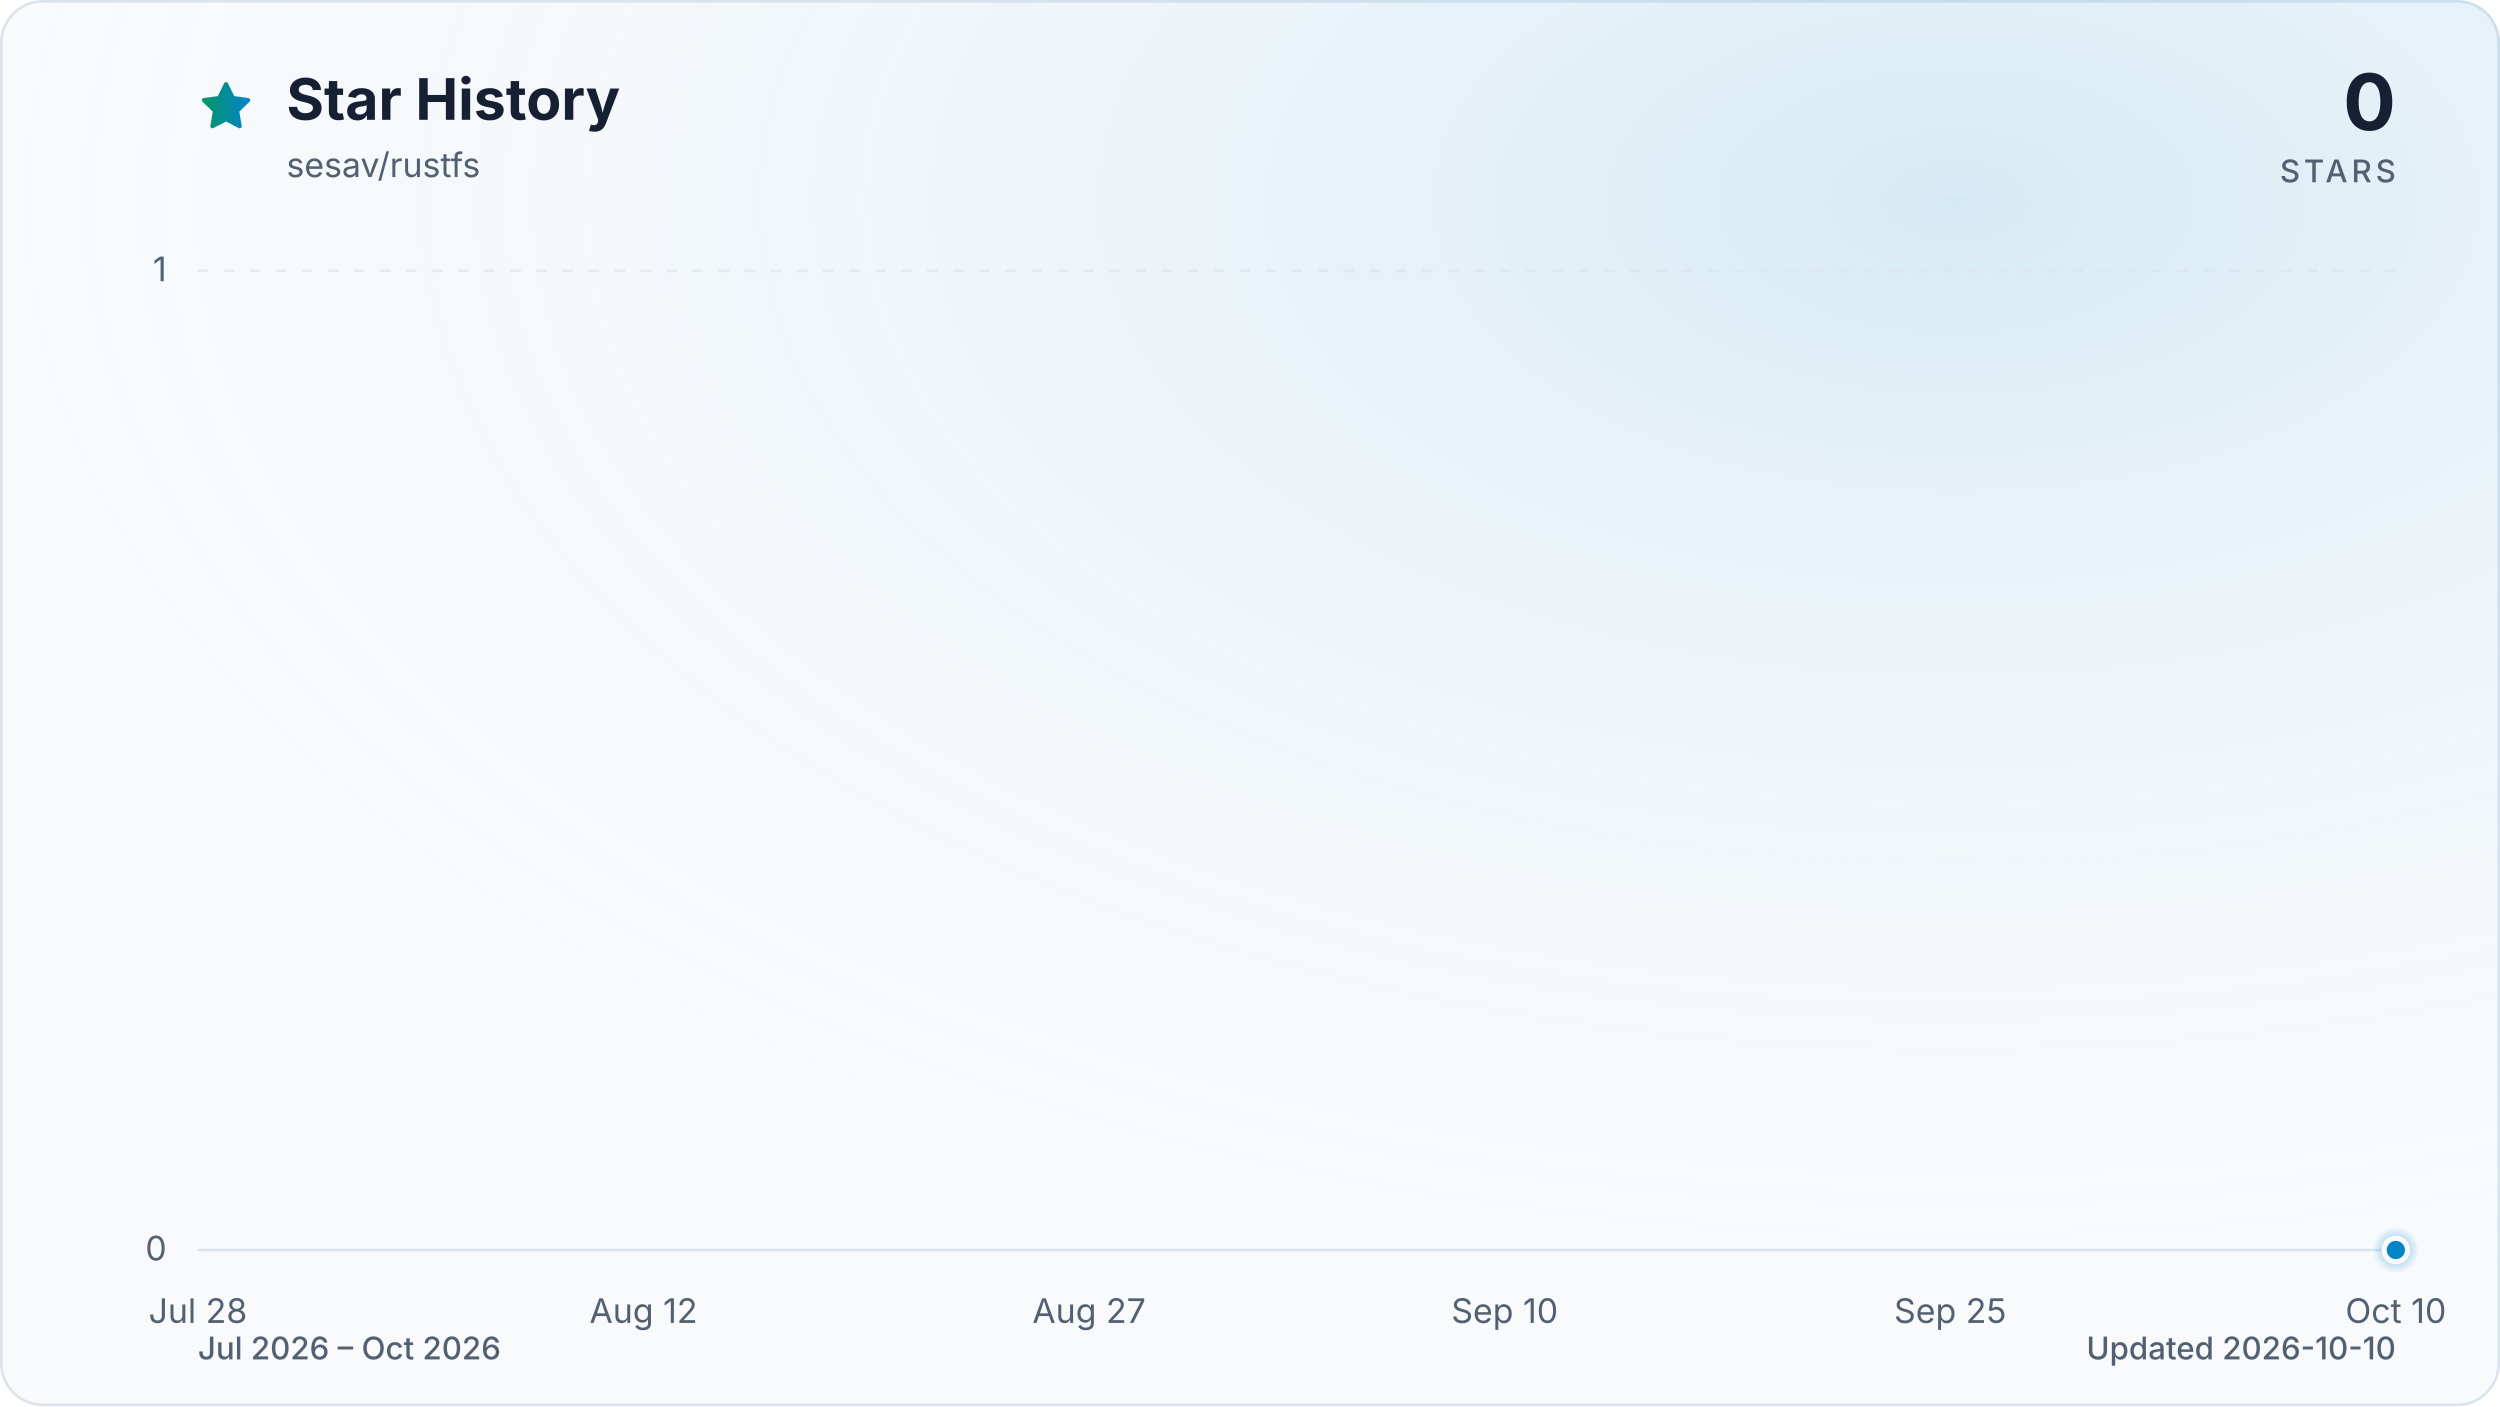
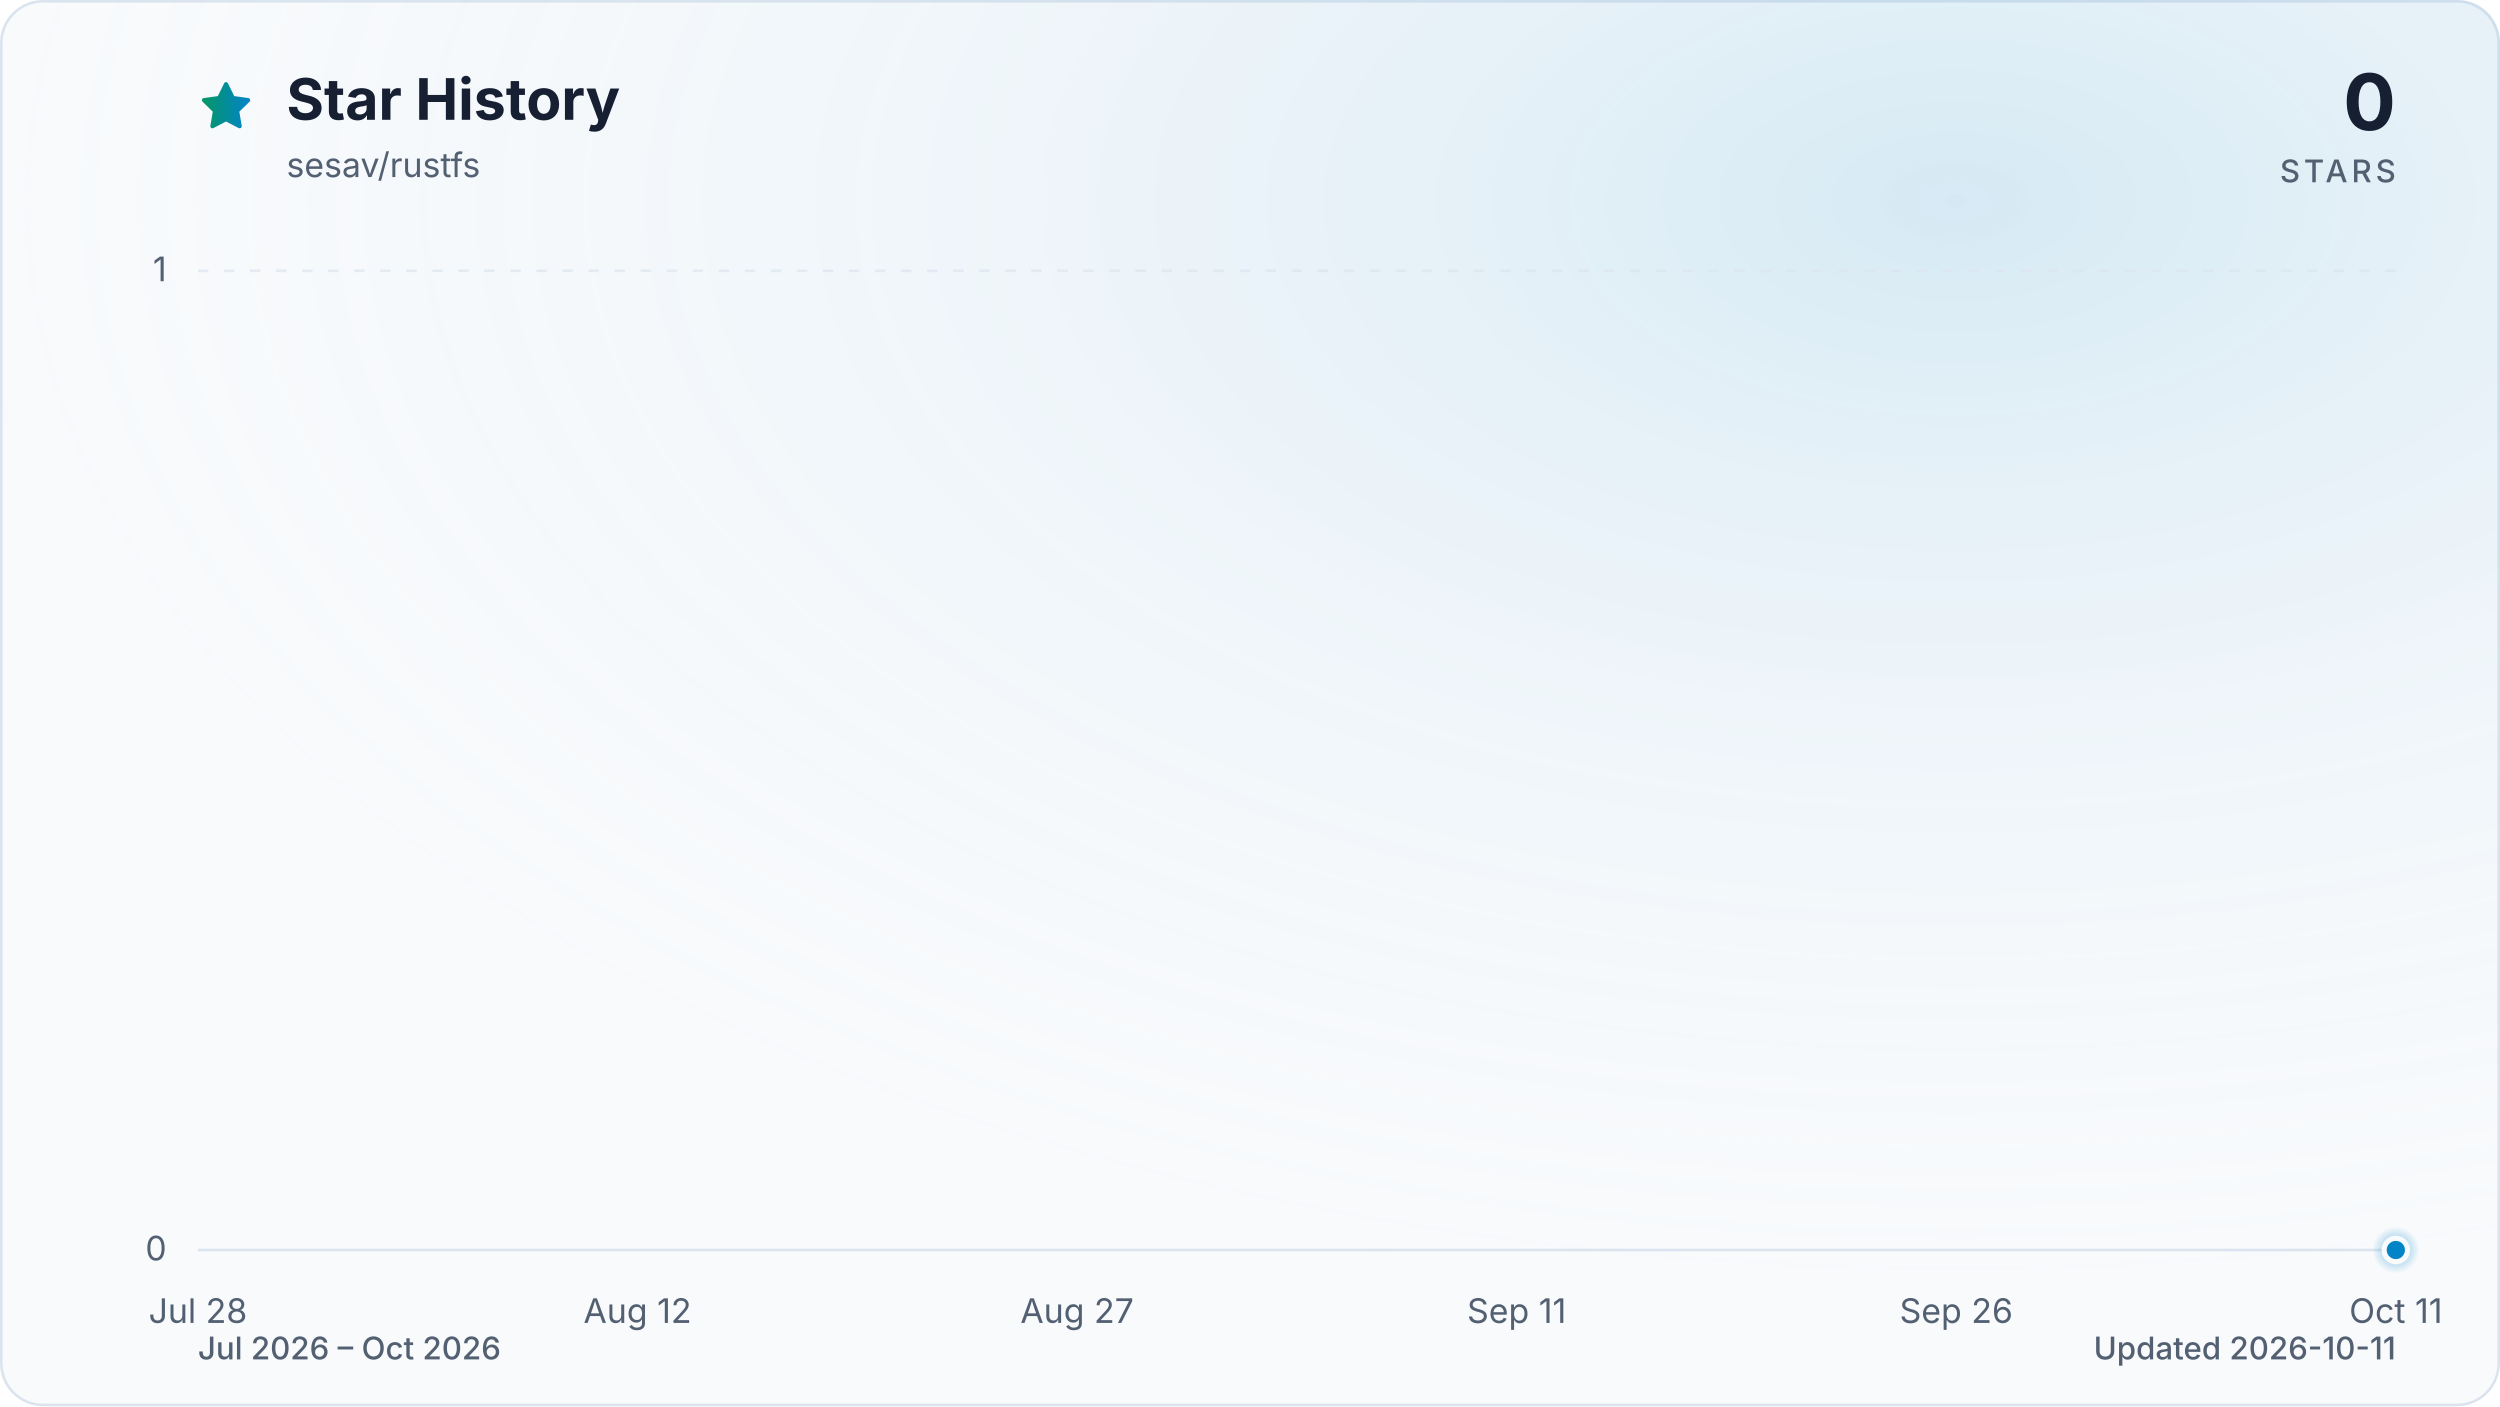
<svg xmlns="http://www.w3.org/2000/svg" viewBox="0 0 960 540" role="img" aria-labelledby="title description" data-style="gradient" data-variant="glow" data-animated="true">
  <defs>
    <linearGradient id="trend" x1="0" y1="0" x2="1" y2="0">
      <stop offset="0%" stop-color="#059669" />
      <stop offset="100%" stop-color="#0284c7" />
    </linearGradient>
    <linearGradient id="area" x1="0" y1="0" x2="0" y2="1">
      <stop offset="0%" stop-color="#059669" stop-opacity="0.30" />
      <stop offset="55%" stop-color="#0284c7" stop-opacity="0.10" />
      <stop offset="100%" stop-color="#0284c7" stop-opacity="0.01" />
    </linearGradient>
    <radialGradient id="marker-halo" cx="50%" cy="50%" r="50%">
      <stop offset="0%" stop-color="#0284c7" stop-opacity="0.55" />
      <stop offset="100%" stop-color="#0284c7" stop-opacity="0" />
    </radialGradient>
    <radialGradient id="surface-glow" cx="78%" cy="14%" r="80%">
      <stop offset="0%" stop-color="#0284c7" stop-opacity="0.14" />
      <stop offset="100%" stop-color="#f8fafc" stop-opacity="0" />
    </radialGradient>
    <filter id="trend-glow" x="-20%" y="-20%" width="140%" height="140%">
      <feGaussianBlur stdDeviation="7" />
    </filter>
  </defs>
  <style>
.trend-enter{transform-box:fill-box;transform-origin:center;animation:trend-enter 520ms cubic-bezier(0.16,1,0.3,1)}
.marker-enter{transform-box:fill-box;transform-origin:center;animation:marker-enter 320ms cubic-bezier(0.16,1,0.3,1) 200ms both}
.marker-pulse{transform-box:fill-box;transform-origin:center;animation:marker-pulse 2.6s ease-out infinite}
@keyframes trend-enter{from{opacity:.35;transform:translateY(10px)}to{opacity:1;transform:translateY(0)}}
@keyframes marker-enter{from{opacity:0;transform:scale(.4)}to{opacity:1;transform:scale(1)}}
@keyframes marker-pulse{0%{opacity:.5;transform:scale(.7)}70%,100%{opacity:0;transform:scale(2.1)}}
@media (prefers-reduced-motion:reduce){.trend-enter,.marker-enter,.marker-pulse{animation:none!important}}
@media (prefers-reduced-motion:reduce){.marker-pulse{opacity:0}}
</style>
  <rect x="0.5" y="0.5" width="959" height="539" fill="#f8fafc" stroke="#dbe4ee" stroke-width="1" rx="16" />
  <rect width="960" height="540" fill="url(#surface-glow)" rx="16" />
  <path d="M12 2.6l2.9 5.9 6.5.9-4.7 4.6 1.1 6.5-5.8-3-5.8 3 1.1-6.5-4.7-4.6 6.5-.9L12 2.6Z" transform="translate(76 30) scale(.9)" fill="url(#trend)" stroke="url(#trend)" stroke-width="1.8" stroke-linejoin="round" aria-hidden="true" />
  <text x="110" y="46" fill="#172033" font-family="ui-sans-serif, system-ui, -apple-system, BlinkMacSystemFont, 'Segoe UI', sans-serif" font-size="22" font-weight="700">Star History</text>
  <text x="110" y="68" fill="#526072" font-family="ui-sans-serif, system-ui, -apple-system, BlinkMacSystemFont, 'Segoe UI', sans-serif" font-size="13">sesav/rustfs</text>
  <text x="920" y="50" fill="#172033" font-family="ui-sans-serif, system-ui, -apple-system, BlinkMacSystemFont, 'Segoe UI', sans-serif" font-size="30" font-weight="700" text-anchor="end">0</text>
  <text x="920" y="70" fill="#526072" font-family="ui-sans-serif, system-ui, -apple-system, BlinkMacSystemFont, 'Segoe UI', sans-serif" font-size="12" font-weight="500" letter-spacing="1.5" text-anchor="end">STARS</text>
  <line x1="76" y1="480.0" x2="920" y2="480.0" stroke="#dbe4ee" stroke-width="1" stroke-dasharray="0" opacity="1" />
  <text x="64" y="484.0" fill="#526072" font-family="ui-sans-serif, system-ui, -apple-system, BlinkMacSystemFont, 'Segoe UI', sans-serif" font-size="13" text-anchor="end">0</text>
  <line x1="76" y1="104.0" x2="920" y2="104.0" stroke="#dbe4ee" stroke-width="1" stroke-dasharray="4 6" opacity="0.7" />
  <text x="64" y="108.0" fill="#526072" font-family="ui-sans-serif, system-ui, -apple-system, BlinkMacSystemFont, 'Segoe UI', sans-serif" font-size="13" text-anchor="end">1</text>
  <text x="76.0" y="508" fill="#526072" font-family="ui-sans-serif, system-ui, -apple-system, BlinkMacSystemFont, 'Segoe UI', sans-serif" font-size="13" text-anchor="middle">Jul 28</text>
-   <text x="247.1" y="508" fill="#526072" font-family="ui-sans-serif, system-ui, -apple-system, BlinkMacSystemFont, 'Segoe UI', sans-serif" font-size="13" text-anchor="middle">Aug 12</text>
-   <text x="418.2" y="508" fill="#526072" font-family="ui-sans-serif, system-ui, -apple-system, BlinkMacSystemFont, 'Segoe UI', sans-serif" font-size="13" text-anchor="middle">Aug 27</text>
-   <text x="577.8" y="508" fill="#526072" font-family="ui-sans-serif, system-ui, -apple-system, BlinkMacSystemFont, 'Segoe UI', sans-serif" font-size="13" text-anchor="middle">Sep 10</text>
-   <text x="748.9" y="508" fill="#526072" font-family="ui-sans-serif, system-ui, -apple-system, BlinkMacSystemFont, 'Segoe UI', sans-serif" font-size="13" text-anchor="middle">Sep 25</text>
-   <text x="920.0" y="508" fill="#526072" font-family="ui-sans-serif, system-ui, -apple-system, BlinkMacSystemFont, 'Segoe UI', sans-serif" font-size="13" text-anchor="middle">Oct 10</text>
+   <text x="244.8" y="508" fill="#526072" font-family="ui-sans-serif, system-ui, -apple-system, BlinkMacSystemFont, 'Segoe UI', sans-serif" font-size="13" text-anchor="middle">Aug 12</text>
+   <text x="413.6" y="508" fill="#526072" font-family="ui-sans-serif, system-ui, -apple-system, BlinkMacSystemFont, 'Segoe UI', sans-serif" font-size="13" text-anchor="middle">Aug 27</text>
+   <text x="582.4" y="508" fill="#526072" font-family="ui-sans-serif, system-ui, -apple-system, BlinkMacSystemFont, 'Segoe UI', sans-serif" font-size="13" text-anchor="middle">Sep 11</text>
+   <text x="751.2" y="508" fill="#526072" font-family="ui-sans-serif, system-ui, -apple-system, BlinkMacSystemFont, 'Segoe UI', sans-serif" font-size="13" text-anchor="middle">Sep 26</text>
+   <text x="920.0" y="508" fill="#526072" font-family="ui-sans-serif, system-ui, -apple-system, BlinkMacSystemFont, 'Segoe UI', sans-serif" font-size="13" text-anchor="middle">Oct 11</text>
  <g class="trend-enter">
-     <path d="M 76.0 480.0 C 79.8 480.0, 83.6 480.0, 87.4 480.0 C 91.2 480.0, 95.0 480.0, 98.8 480.0 C 102.6 480.0, 106.4 480.0, 110.2 480.0 C 114.0 480.0, 117.8 480.0, 121.6 480.0 C 125.4 480.0, 129.2 480.0, 133.0 480.0 C 136.8 480.0, 140.6 480.0, 144.4 480.0 C 148.2 480.0, 152.0 480.0, 155.8 480.0 C 159.6 480.0, 163.4 480.0, 167.2 480.0 C 171.0 480.0, 174.8 480.0, 178.6 480.0 C 182.5 480.0, 186.3 480.0, 190.1 480.0 C 193.9 480.0, 197.7 480.0, 201.5 480.0 C 205.3 480.0, 209.1 480.0, 212.9 480.0 C 216.7 480.0, 220.5 480.0, 224.3 480.0 C 228.1 480.0, 231.9 480.0, 235.7 480.0 C 239.5 480.0, 243.3 480.0, 247.1 480.0 C 250.9 480.0, 254.7 480.0, 258.5 480.0 C 262.3 480.0, 266.1 480.0, 269.9 480.0 C 273.7 480.0, 277.5 480.0, 281.3 480.0 C 285.1 480.0, 288.9 480.0, 292.7 480.0 C 296.5 480.0, 300.3 480.0, 304.1 480.0 C 307.9 480.0, 311.7 480.0, 315.5 480.0 C 319.3 480.0, 323.1 480.0, 326.9 480.0 C 330.7 480.0, 334.5 480.0, 338.3 480.0 C 342.1 480.0, 345.9 480.0, 349.7 480.0 C 353.5 480.0, 357.3 480.0, 361.1 480.0 C 364.9 480.0, 368.7 480.0, 372.5 480.0 C 376.3 480.0, 380.1 480.0, 383.9 480.0 C 387.7 480.0, 391.5 480.0, 395.4 480.0 C 399.2 480.0, 403.0 480.0, 406.8 480.0 C 410.6 480.0, 414.4 480.0, 418.2 480.0 C 422.0 480.0, 425.8 480.0, 429.6 480.0 C 433.4 480.0, 437.2 480.0, 441.0 480.0 C 444.8 480.0, 448.6 480.0, 452.4 480.0 C 456.2 480.0, 460.0 480.0, 463.8 480.0 C 467.6 480.0, 471.4 480.0, 475.2 480.0 C 479.0 480.0, 482.8 480.0, 486.6 480.0 C 490.4 480.0, 494.2 480.0, 498.0 480.0 C 501.8 480.0, 505.6 480.0, 509.4 480.0 C 513.2 480.0, 517.0 480.0, 520.8 480.0 C 524.6 480.0, 528.4 480.0, 532.2 480.0 C 536.0 480.0, 539.8 480.0, 543.6 480.0 C 547.4 480.0, 551.2 480.0, 555.0 480.0 C 558.8 480.0, 562.6 480.0, 566.4 480.0 C 570.2 480.0, 574.0 480.0, 577.8 480.0 C 581.6 480.0, 585.4 480.0, 589.2 480.0 C 593.0 480.0, 596.8 480.0, 600.6 480.0 C 604.5 480.0, 608.3 480.0, 612.1 480.0 C 615.9 480.0, 619.7 480.0, 623.5 480.0 C 627.3 480.0, 631.1 480.0, 634.9 480.0 C 638.7 480.0, 642.5 480.0, 646.3 480.0 C 650.1 480.0, 653.9 480.0, 657.7 480.0 C 661.5 480.0, 665.3 480.0, 669.1 480.0 C 672.9 480.0, 676.7 480.0, 680.5 480.0 C 684.3 480.0, 688.1 480.0, 691.9 480.0 C 695.7 480.0, 699.5 480.0, 703.3 480.0 C 707.1 480.0, 710.9 480.0, 714.7 480.0 C 718.5 480.0, 722.3 480.0, 726.1 480.0 C 729.9 480.0, 733.7 480.0, 737.5 480.0 C 741.3 480.0, 745.1 480.0, 748.9 480.0 C 752.7 480.0, 756.5 480.0, 760.3 480.0 C 764.1 480.0, 767.9 480.0, 771.7 480.0 C 775.5 480.0, 779.3 480.0, 783.1 480.0 C 786.9 480.0, 790.7 480.0, 794.5 480.0 C 798.3 480.0, 802.1 480.0, 805.9 480.0 C 809.7 480.0, 813.5 480.0, 817.4 480.0 C 821.2 480.0, 825.0 480.0, 828.8 480.0 C 832.6 480.0, 836.4 480.0, 840.2 480.0 C 844.0 480.0, 847.8 480.0, 851.6 480.0 C 855.4 480.0, 859.2 480.0, 863.0 480.0 C 866.8 480.0, 870.6 480.0, 874.4 480.0 C 878.2 480.0, 882.0 480.0, 885.8 480.0 C 889.6 480.0, 893.4 480.0, 897.2 480.0 C 901.0 480.0, 904.8 480.0, 908.6 480.0 C 912.4 480.0, 916.2 480.0, 920.0 480.0 L 920.0 480.0 L 76.0 480.0 Z" fill="url(#area)" />
-     <path d="M 76.0 480.0 C 79.8 480.0, 83.6 480.0, 87.4 480.0 C 91.2 480.0, 95.0 480.0, 98.8 480.0 C 102.6 480.0, 106.4 480.0, 110.2 480.0 C 114.0 480.0, 117.8 480.0, 121.6 480.0 C 125.4 480.0, 129.2 480.0, 133.0 480.0 C 136.8 480.0, 140.6 480.0, 144.4 480.0 C 148.2 480.0, 152.0 480.0, 155.8 480.0 C 159.6 480.0, 163.4 480.0, 167.2 480.0 C 171.0 480.0, 174.8 480.0, 178.6 480.0 C 182.5 480.0, 186.3 480.0, 190.1 480.0 C 193.9 480.0, 197.7 480.0, 201.5 480.0 C 205.3 480.0, 209.1 480.0, 212.9 480.0 C 216.7 480.0, 220.5 480.0, 224.3 480.0 C 228.1 480.0, 231.9 480.0, 235.7 480.0 C 239.5 480.0, 243.3 480.0, 247.1 480.0 C 250.9 480.0, 254.7 480.0, 258.5 480.0 C 262.3 480.0, 266.1 480.0, 269.9 480.0 C 273.7 480.0, 277.5 480.0, 281.3 480.0 C 285.1 480.0, 288.9 480.0, 292.7 480.0 C 296.5 480.0, 300.3 480.0, 304.1 480.0 C 307.9 480.0, 311.7 480.0, 315.5 480.0 C 319.3 480.0, 323.1 480.0, 326.9 480.0 C 330.7 480.0, 334.5 480.0, 338.3 480.0 C 342.1 480.0, 345.9 480.0, 349.7 480.0 C 353.5 480.0, 357.3 480.0, 361.1 480.0 C 364.9 480.0, 368.7 480.0, 372.5 480.0 C 376.3 480.0, 380.1 480.0, 383.9 480.0 C 387.7 480.0, 391.5 480.0, 395.4 480.0 C 399.2 480.0, 403.0 480.0, 406.8 480.0 C 410.6 480.0, 414.4 480.0, 418.2 480.0 C 422.0 480.0, 425.8 480.0, 429.6 480.0 C 433.4 480.0, 437.2 480.0, 441.0 480.0 C 444.8 480.0, 448.6 480.0, 452.4 480.0 C 456.2 480.0, 460.0 480.0, 463.8 480.0 C 467.6 480.0, 471.4 480.0, 475.2 480.0 C 479.0 480.0, 482.8 480.0, 486.6 480.0 C 490.4 480.0, 494.2 480.0, 498.0 480.0 C 501.8 480.0, 505.6 480.0, 509.4 480.0 C 513.2 480.0, 517.0 480.0, 520.8 480.0 C 524.6 480.0, 528.4 480.0, 532.2 480.0 C 536.0 480.0, 539.8 480.0, 543.6 480.0 C 547.4 480.0, 551.2 480.0, 555.0 480.0 C 558.8 480.0, 562.6 480.0, 566.4 480.0 C 570.2 480.0, 574.0 480.0, 577.8 480.0 C 581.6 480.0, 585.4 480.0, 589.2 480.0 C 593.0 480.0, 596.8 480.0, 600.6 480.0 C 604.5 480.0, 608.3 480.0, 612.1 480.0 C 615.9 480.0, 619.7 480.0, 623.5 480.0 C 627.3 480.0, 631.1 480.0, 634.9 480.0 C 638.7 480.0, 642.5 480.0, 646.3 480.0 C 650.1 480.0, 653.9 480.0, 657.7 480.0 C 661.5 480.0, 665.3 480.0, 669.1 480.0 C 672.9 480.0, 676.7 480.0, 680.5 480.0 C 684.3 480.0, 688.1 480.0, 691.9 480.0 C 695.7 480.0, 699.5 480.0, 703.3 480.0 C 707.1 480.0, 710.9 480.0, 714.7 480.0 C 718.5 480.0, 722.3 480.0, 726.1 480.0 C 729.9 480.0, 733.7 480.0, 737.5 480.0 C 741.3 480.0, 745.1 480.0, 748.9 480.0 C 752.7 480.0, 756.5 480.0, 760.3 480.0 C 764.1 480.0, 767.9 480.0, 771.7 480.0 C 775.5 480.0, 779.3 480.0, 783.1 480.0 C 786.9 480.0, 790.7 480.0, 794.5 480.0 C 798.3 480.0, 802.1 480.0, 805.9 480.0 C 809.7 480.0, 813.5 480.0, 817.4 480.0 C 821.2 480.0, 825.0 480.0, 828.8 480.0 C 832.6 480.0, 836.4 480.0, 840.2 480.0 C 844.0 480.0, 847.8 480.0, 851.6 480.0 C 855.4 480.0, 859.2 480.0, 863.0 480.0 C 866.8 480.0, 870.6 480.0, 874.4 480.0 C 878.2 480.0, 882.0 480.0, 885.8 480.0 C 889.6 480.0, 893.4 480.0, 897.2 480.0 C 901.0 480.0, 904.8 480.0, 908.6 480.0 C 912.4 480.0, 916.2 480.0, 920.0 480.0" fill="none" stroke="url(#trend)" stroke-width="12" stroke-linecap="round" stroke-linejoin="round" opacity="0.16" filter="url(#trend-glow)" />
-     <path d="M 76.0 480.0 C 79.8 480.0, 83.6 480.0, 87.4 480.0 C 91.2 480.0, 95.0 480.0, 98.8 480.0 C 102.6 480.0, 106.4 480.0, 110.2 480.0 C 114.0 480.0, 117.8 480.0, 121.6 480.0 C 125.4 480.0, 129.2 480.0, 133.0 480.0 C 136.8 480.0, 140.6 480.0, 144.4 480.0 C 148.2 480.0, 152.0 480.0, 155.8 480.0 C 159.6 480.0, 163.4 480.0, 167.2 480.0 C 171.0 480.0, 174.8 480.0, 178.6 480.0 C 182.5 480.0, 186.3 480.0, 190.1 480.0 C 193.9 480.0, 197.7 480.0, 201.5 480.0 C 205.3 480.0, 209.1 480.0, 212.9 480.0 C 216.7 480.0, 220.5 480.0, 224.3 480.0 C 228.1 480.0, 231.9 480.0, 235.7 480.0 C 239.5 480.0, 243.3 480.0, 247.1 480.0 C 250.9 480.0, 254.7 480.0, 258.5 480.0 C 262.3 480.0, 266.1 480.0, 269.9 480.0 C 273.7 480.0, 277.5 480.0, 281.3 480.0 C 285.1 480.0, 288.9 480.0, 292.7 480.0 C 296.5 480.0, 300.3 480.0, 304.1 480.0 C 307.9 480.0, 311.7 480.0, 315.5 480.0 C 319.3 480.0, 323.1 480.0, 326.9 480.0 C 330.7 480.0, 334.5 480.0, 338.3 480.0 C 342.1 480.0, 345.9 480.0, 349.7 480.0 C 353.5 480.0, 357.3 480.0, 361.1 480.0 C 364.9 480.0, 368.7 480.0, 372.5 480.0 C 376.3 480.0, 380.1 480.0, 383.9 480.0 C 387.7 480.0, 391.5 480.0, 395.4 480.0 C 399.2 480.0, 403.0 480.0, 406.8 480.0 C 410.6 480.0, 414.4 480.0, 418.2 480.0 C 422.0 480.0, 425.8 480.0, 429.6 480.0 C 433.4 480.0, 437.2 480.0, 441.0 480.0 C 444.8 480.0, 448.6 480.0, 452.4 480.0 C 456.2 480.0, 460.0 480.0, 463.8 480.0 C 467.6 480.0, 471.4 480.0, 475.2 480.0 C 479.0 480.0, 482.8 480.0, 486.6 480.0 C 490.4 480.0, 494.2 480.0, 498.0 480.0 C 501.8 480.0, 505.6 480.0, 509.4 480.0 C 513.2 480.0, 517.0 480.0, 520.8 480.0 C 524.6 480.0, 528.4 480.0, 532.2 480.0 C 536.0 480.0, 539.8 480.0, 543.6 480.0 C 547.4 480.0, 551.2 480.0, 555.0 480.0 C 558.8 480.0, 562.6 480.0, 566.4 480.0 C 570.2 480.0, 574.0 480.0, 577.8 480.0 C 581.6 480.0, 585.4 480.0, 589.2 480.0 C 593.0 480.0, 596.8 480.0, 600.6 480.0 C 604.5 480.0, 608.3 480.0, 612.1 480.0 C 615.9 480.0, 619.7 480.0, 623.5 480.0 C 627.3 480.0, 631.1 480.0, 634.9 480.0 C 638.7 480.0, 642.5 480.0, 646.3 480.0 C 650.1 480.0, 653.9 480.0, 657.7 480.0 C 661.5 480.0, 665.3 480.0, 669.1 480.0 C 672.9 480.0, 676.7 480.0, 680.5 480.0 C 684.3 480.0, 688.1 480.0, 691.9 480.0 C 695.7 480.0, 699.5 480.0, 703.3 480.0 C 707.1 480.0, 710.9 480.0, 714.7 480.0 C 718.5 480.0, 722.3 480.0, 726.1 480.0 C 729.9 480.0, 733.7 480.0, 737.5 480.0 C 741.3 480.0, 745.1 480.0, 748.9 480.0 C 752.7 480.0, 756.5 480.0, 760.3 480.0 C 764.1 480.0, 767.9 480.0, 771.7 480.0 C 775.5 480.0, 779.3 480.0, 783.1 480.0 C 786.9 480.0, 790.7 480.0, 794.5 480.0 C 798.3 480.0, 802.1 480.0, 805.9 480.0 C 809.7 480.0, 813.5 480.0, 817.4 480.0 C 821.2 480.0, 825.0 480.0, 828.8 480.0 C 832.6 480.0, 836.4 480.0, 840.2 480.0 C 844.0 480.0, 847.8 480.0, 851.6 480.0 C 855.4 480.0, 859.2 480.0, 863.0 480.0 C 866.8 480.0, 870.6 480.0, 874.4 480.0 C 878.2 480.0, 882.0 480.0, 885.8 480.0 C 889.6 480.0, 893.4 480.0, 897.2 480.0 C 901.0 480.0, 904.8 480.0, 908.6 480.0 C 912.4 480.0, 916.2 480.0, 920.0 480.0" fill="none" stroke="url(#trend)" stroke-width="3" stroke-linecap="round" stroke-linejoin="round" />
+     <path d="M 76.0 480.0 C 79.8 480.0, 83.5 480.0, 87.3 480.0 C 91.0 480.0, 94.8 480.0, 98.5 480.0 C 102.3 480.0, 106.0 480.0, 109.8 480.0 C 113.5 480.0, 117.3 480.0, 121.0 480.0 C 124.8 480.0, 128.5 480.0, 132.3 480.0 C 136.0 480.0, 139.8 480.0, 143.5 480.0 C 147.3 480.0, 151.0 480.0, 154.8 480.0 C 158.5 480.0, 162.3 480.0, 166.0 480.0 C 169.8 480.0, 173.5 480.0, 177.3 480.0 C 181.0 480.0, 184.8 480.0, 188.5 480.0 C 192.3 480.0, 196.0 480.0, 199.8 480.0 C 203.5 480.0, 207.3 480.0, 211.0 480.0 C 214.8 480.0, 218.5 480.0, 222.3 480.0 C 226.0 480.0, 229.8 480.0, 233.5 480.0 C 237.3 480.0, 241.0 480.0, 244.8 480.0 C 248.6 480.0, 252.3 480.0, 256.1 480.0 C 259.8 480.0, 263.6 480.0, 267.3 480.0 C 271.1 480.0, 274.8 480.0, 278.6 480.0 C 282.3 480.0, 286.1 480.0, 289.8 480.0 C 293.6 480.0, 297.3 480.0, 301.1 480.0 C 304.8 480.0, 308.6 480.0, 312.3 480.0 C 316.1 480.0, 319.8 480.0, 323.6 480.0 C 327.3 480.0, 331.1 480.0, 334.8 480.0 C 338.6 480.0, 342.3 480.0, 346.1 480.0 C 349.8 480.0, 353.6 480.0, 357.3 480.0 C 361.1 480.0, 364.8 480.0, 368.6 480.0 C 372.3 480.0, 376.1 480.0, 379.8 480.0 C 383.6 480.0, 387.3 480.0, 391.1 480.0 C 394.8 480.0, 398.6 480.0, 402.3 480.0 C 406.1 480.0, 409.8 480.0, 413.6 480.0 C 417.4 480.0, 421.1 480.0, 424.9 480.0 C 428.6 480.0, 432.4 480.0, 436.1 480.0 C 439.9 480.0, 443.6 480.0, 447.4 480.0 C 451.1 480.0, 454.9 480.0, 458.6 480.0 C 462.4 480.0, 466.1 480.0, 469.9 480.0 C 473.6 480.0, 477.4 480.0, 481.1 480.0 C 484.9 480.0, 488.6 480.0, 492.4 480.0 C 496.1 480.0, 499.9 480.0, 503.6 480.0 C 507.4 480.0, 511.1 480.0, 514.9 480.0 C 518.6 480.0, 522.4 480.0, 526.1 480.0 C 529.9 480.0, 533.6 480.0, 537.4 480.0 C 541.1 480.0, 544.9 480.0, 548.6 480.0 C 552.4 480.0, 556.1 480.0, 559.9 480.0 C 563.6 480.0, 567.4 480.0, 571.1 480.0 C 574.9 480.0, 578.6 480.0, 582.4 480.0 C 586.2 480.0, 589.9 480.0, 593.7 480.0 C 597.4 480.0, 601.2 480.0, 604.9 480.0 C 608.7 480.0, 612.4 480.0, 616.2 480.0 C 619.9 480.0, 623.7 480.0, 627.4 480.0 C 631.2 480.0, 634.9 480.0, 638.7 480.0 C 642.4 480.0, 646.2 480.0, 649.9 480.0 C 653.7 480.0, 657.4 480.0, 661.2 480.0 C 664.9 480.0, 668.7 480.0, 672.4 480.0 C 676.2 480.0, 679.9 480.0, 683.7 480.0 C 687.4 480.0, 691.2 480.0, 694.9 480.0 C 698.7 480.0, 702.4 480.0, 706.2 480.0 C 709.9 480.0, 713.7 480.0, 717.4 480.0 C 721.2 480.0, 724.9 480.0, 728.7 480.0 C 732.4 480.0, 736.2 480.0, 739.9 480.0 C 743.7 480.0, 747.4 480.0, 751.2 480.0 C 755.0 480.0, 758.7 480.0, 762.5 480.0 C 766.2 480.0, 770.0 480.0, 773.7 480.0 C 777.5 480.0, 781.2 480.0, 785.0 480.0 C 788.7 480.0, 792.5 480.0, 796.2 480.0 C 800.0 480.0, 803.7 480.0, 807.5 480.0 C 811.2 480.0, 815.0 480.0, 818.7 480.0 C 822.5 480.0, 826.2 480.0, 830.0 480.0 C 833.7 480.0, 837.5 480.0, 841.2 480.0 C 845.0 480.0, 848.7 480.0, 852.5 480.0 C 856.2 480.0, 860.0 480.0, 863.7 480.0 C 867.5 480.0, 871.2 480.0, 875.0 480.0 C 878.7 480.0, 882.5 480.0, 886.2 480.0 C 890.0 480.0, 893.7 480.0, 897.5 480.0 C 901.2 480.0, 905.0 480.0, 908.7 480.0 C 912.5 480.0, 916.2 480.0, 920.0 480.0 L 920.0 480.0 L 76.0 480.0 Z" fill="url(#area)" />
+     <path d="M 76.0 480.0 C 79.8 480.0, 83.5 480.0, 87.3 480.0 C 91.0 480.0, 94.8 480.0, 98.5 480.0 C 102.3 480.0, 106.0 480.0, 109.8 480.0 C 113.5 480.0, 117.3 480.0, 121.0 480.0 C 124.8 480.0, 128.5 480.0, 132.3 480.0 C 136.0 480.0, 139.8 480.0, 143.5 480.0 C 147.3 480.0, 151.0 480.0, 154.8 480.0 C 158.5 480.0, 162.3 480.0, 166.0 480.0 C 169.8 480.0, 173.5 480.0, 177.3 480.0 C 181.0 480.0, 184.8 480.0, 188.5 480.0 C 192.3 480.0, 196.0 480.0, 199.8 480.0 C 203.5 480.0, 207.3 480.0, 211.0 480.0 C 214.8 480.0, 218.5 480.0, 222.3 480.0 C 226.0 480.0, 229.8 480.0, 233.5 480.0 C 237.3 480.0, 241.0 480.0, 244.8 480.0 C 248.6 480.0, 252.3 480.0, 256.1 480.0 C 259.8 480.0, 263.6 480.0, 267.3 480.0 C 271.1 480.0, 274.8 480.0, 278.6 480.0 C 282.3 480.0, 286.1 480.0, 289.8 480.0 C 293.6 480.0, 297.3 480.0, 301.1 480.0 C 304.8 480.0, 308.6 480.0, 312.3 480.0 C 316.1 480.0, 319.8 480.0, 323.6 480.0 C 327.3 480.0, 331.1 480.0, 334.8 480.0 C 338.6 480.0, 342.3 480.0, 346.1 480.0 C 349.8 480.0, 353.6 480.0, 357.3 480.0 C 361.1 480.0, 364.8 480.0, 368.6 480.0 C 372.3 480.0, 376.1 480.0, 379.8 480.0 C 383.6 480.0, 387.3 480.0, 391.1 480.0 C 394.8 480.0, 398.6 480.0, 402.3 480.0 C 406.1 480.0, 409.8 480.0, 413.6 480.0 C 417.4 480.0, 421.1 480.0, 424.9 480.0 C 428.6 480.0, 432.4 480.0, 436.1 480.0 C 439.9 480.0, 443.6 480.0, 447.4 480.0 C 451.1 480.0, 454.9 480.0, 458.6 480.0 C 462.4 480.0, 466.1 480.0, 469.9 480.0 C 473.6 480.0, 477.4 480.0, 481.1 480.0 C 484.9 480.0, 488.6 480.0, 492.4 480.0 C 496.1 480.0, 499.9 480.0, 503.6 480.0 C 507.4 480.0, 511.1 480.0, 514.9 480.0 C 518.6 480.0, 522.4 480.0, 526.1 480.0 C 529.9 480.0, 533.6 480.0, 537.4 480.0 C 541.1 480.0, 544.9 480.0, 548.6 480.0 C 552.4 480.0, 556.1 480.0, 559.9 480.0 C 563.6 480.0, 567.4 480.0, 571.1 480.0 C 574.9 480.0, 578.6 480.0, 582.4 480.0 C 586.2 480.0, 589.9 480.0, 593.7 480.0 C 597.4 480.0, 601.2 480.0, 604.9 480.0 C 608.7 480.0, 612.4 480.0, 616.2 480.0 C 619.9 480.0, 623.7 480.0, 627.4 480.0 C 631.2 480.0, 634.9 480.0, 638.7 480.0 C 642.4 480.0, 646.2 480.0, 649.9 480.0 C 653.7 480.0, 657.4 480.0, 661.2 480.0 C 664.9 480.0, 668.7 480.0, 672.4 480.0 C 676.2 480.0, 679.9 480.0, 683.7 480.0 C 687.4 480.0, 691.2 480.0, 694.9 480.0 C 698.7 480.0, 702.4 480.0, 706.2 480.0 C 709.9 480.0, 713.7 480.0, 717.4 480.0 C 721.2 480.0, 724.9 480.0, 728.7 480.0 C 732.4 480.0, 736.2 480.0, 739.9 480.0 C 743.7 480.0, 747.4 480.0, 751.2 480.0 C 755.0 480.0, 758.7 480.0, 762.5 480.0 C 766.2 480.0, 770.0 480.0, 773.7 480.0 C 777.5 480.0, 781.2 480.0, 785.0 480.0 C 788.7 480.0, 792.5 480.0, 796.2 480.0 C 800.0 480.0, 803.7 480.0, 807.5 480.0 C 811.2 480.0, 815.0 480.0, 818.7 480.0 C 822.5 480.0, 826.2 480.0, 830.0 480.0 C 833.7 480.0, 837.5 480.0, 841.2 480.0 C 845.0 480.0, 848.7 480.0, 852.5 480.0 C 856.2 480.0, 860.0 480.0, 863.7 480.0 C 867.5 480.0, 871.2 480.0, 875.0 480.0 C 878.7 480.0, 882.5 480.0, 886.2 480.0 C 890.0 480.0, 893.7 480.0, 897.5 480.0 C 901.2 480.0, 905.0 480.0, 908.7 480.0 C 912.5 480.0, 916.2 480.0, 920.0 480.0" fill="none" stroke="url(#trend)" stroke-width="12" stroke-linecap="round" stroke-linejoin="round" opacity="0.16" filter="url(#trend-glow)" />
+     <path d="M 76.0 480.0 C 79.8 480.0, 83.5 480.0, 87.3 480.0 C 91.0 480.0, 94.8 480.0, 98.5 480.0 C 102.3 480.0, 106.0 480.0, 109.8 480.0 C 113.5 480.0, 117.3 480.0, 121.0 480.0 C 124.8 480.0, 128.5 480.0, 132.3 480.0 C 136.0 480.0, 139.8 480.0, 143.5 480.0 C 147.3 480.0, 151.0 480.0, 154.8 480.0 C 158.5 480.0, 162.3 480.0, 166.0 480.0 C 169.8 480.0, 173.5 480.0, 177.3 480.0 C 181.0 480.0, 184.8 480.0, 188.5 480.0 C 192.3 480.0, 196.0 480.0, 199.8 480.0 C 203.5 480.0, 207.3 480.0, 211.0 480.0 C 214.8 480.0, 218.5 480.0, 222.3 480.0 C 226.0 480.0, 229.8 480.0, 233.5 480.0 C 237.3 480.0, 241.0 480.0, 244.8 480.0 C 248.6 480.0, 252.3 480.0, 256.1 480.0 C 259.8 480.0, 263.6 480.0, 267.3 480.0 C 271.1 480.0, 274.8 480.0, 278.6 480.0 C 282.3 480.0, 286.1 480.0, 289.8 480.0 C 293.6 480.0, 297.3 480.0, 301.1 480.0 C 304.8 480.0, 308.6 480.0, 312.3 480.0 C 316.1 480.0, 319.8 480.0, 323.6 480.0 C 327.3 480.0, 331.1 480.0, 334.8 480.0 C 338.6 480.0, 342.3 480.0, 346.1 480.0 C 349.8 480.0, 353.6 480.0, 357.3 480.0 C 361.1 480.0, 364.8 480.0, 368.6 480.0 C 372.3 480.0, 376.1 480.0, 379.8 480.0 C 383.6 480.0, 387.3 480.0, 391.1 480.0 C 394.8 480.0, 398.6 480.0, 402.3 480.0 C 406.1 480.0, 409.8 480.0, 413.6 480.0 C 417.4 480.0, 421.1 480.0, 424.9 480.0 C 428.6 480.0, 432.4 480.0, 436.1 480.0 C 439.9 480.0, 443.6 480.0, 447.4 480.0 C 451.1 480.0, 454.9 480.0, 458.6 480.0 C 462.4 480.0, 466.1 480.0, 469.9 480.0 C 473.6 480.0, 477.4 480.0, 481.1 480.0 C 484.9 480.0, 488.6 480.0, 492.4 480.0 C 496.1 480.0, 499.9 480.0, 503.6 480.0 C 507.4 480.0, 511.1 480.0, 514.9 480.0 C 518.6 480.0, 522.4 480.0, 526.1 480.0 C 529.9 480.0, 533.6 480.0, 537.4 480.0 C 541.1 480.0, 544.9 480.0, 548.6 480.0 C 552.4 480.0, 556.1 480.0, 559.9 480.0 C 563.6 480.0, 567.4 480.0, 571.1 480.0 C 574.9 480.0, 578.6 480.0, 582.4 480.0 C 586.2 480.0, 589.9 480.0, 593.7 480.0 C 597.4 480.0, 601.2 480.0, 604.9 480.0 C 608.7 480.0, 612.4 480.0, 616.2 480.0 C 619.9 480.0, 623.7 480.0, 627.4 480.0 C 631.2 480.0, 634.9 480.0, 638.7 480.0 C 642.4 480.0, 646.2 480.0, 649.9 480.0 C 653.7 480.0, 657.4 480.0, 661.2 480.0 C 664.9 480.0, 668.7 480.0, 672.4 480.0 C 676.2 480.0, 679.9 480.0, 683.7 480.0 C 687.4 480.0, 691.2 480.0, 694.9 480.0 C 698.7 480.0, 702.4 480.0, 706.2 480.0 C 709.9 480.0, 713.7 480.0, 717.4 480.0 C 721.2 480.0, 724.9 480.0, 728.7 480.0 C 732.4 480.0, 736.2 480.0, 739.9 480.0 C 743.7 480.0, 747.4 480.0, 751.2 480.0 C 755.0 480.0, 758.7 480.0, 762.5 480.0 C 766.2 480.0, 770.0 480.0, 773.7 480.0 C 777.5 480.0, 781.2 480.0, 785.0 480.0 C 788.7 480.0, 792.5 480.0, 796.2 480.0 C 800.0 480.0, 803.7 480.0, 807.5 480.0 C 811.2 480.0, 815.0 480.0, 818.7 480.0 C 822.5 480.0, 826.2 480.0, 830.0 480.0 C 833.7 480.0, 837.5 480.0, 841.2 480.0 C 845.0 480.0, 848.7 480.0, 852.5 480.0 C 856.2 480.0, 860.0 480.0, 863.7 480.0 C 867.5 480.0, 871.2 480.0, 875.0 480.0 C 878.7 480.0, 882.5 480.0, 886.2 480.0 C 890.0 480.0, 893.7 480.0, 897.5 480.0 C 901.2 480.0, 905.0 480.0, 908.7 480.0 C 912.5 480.0, 916.2 480.0, 920.0 480.0" fill="none" stroke="url(#trend)" stroke-width="3" stroke-linecap="round" stroke-linejoin="round" />
  </g>
  <g class="marker-enter">
    <circle class="marker-pulse" cx="920.0" cy="480.0" r="9" fill="url(#marker-halo)" />
    <circle cx="920.0" cy="480.0" r="4.5" fill="#0284c7" stroke="#f8fafc" stroke-width="2" />
  </g>
  <text x="76" y="522" fill="#526072" font-family="ui-sans-serif, system-ui, -apple-system, BlinkMacSystemFont, 'Segoe UI', sans-serif" font-size="12" font-weight="500">Jul 2026 – Oct 2026</text>
-   <text x="920" y="522" fill="#526072" font-family="ui-sans-serif, system-ui, -apple-system, BlinkMacSystemFont, 'Segoe UI', sans-serif" font-size="12" font-weight="500" text-anchor="end">Updated 2026-10-10</text>
+   <text x="920" y="522" fill="#526072" font-family="ui-sans-serif, system-ui, -apple-system, BlinkMacSystemFont, 'Segoe UI', sans-serif" font-size="12" font-weight="500" text-anchor="end">Updated 2026-10-11</text>
</svg>
